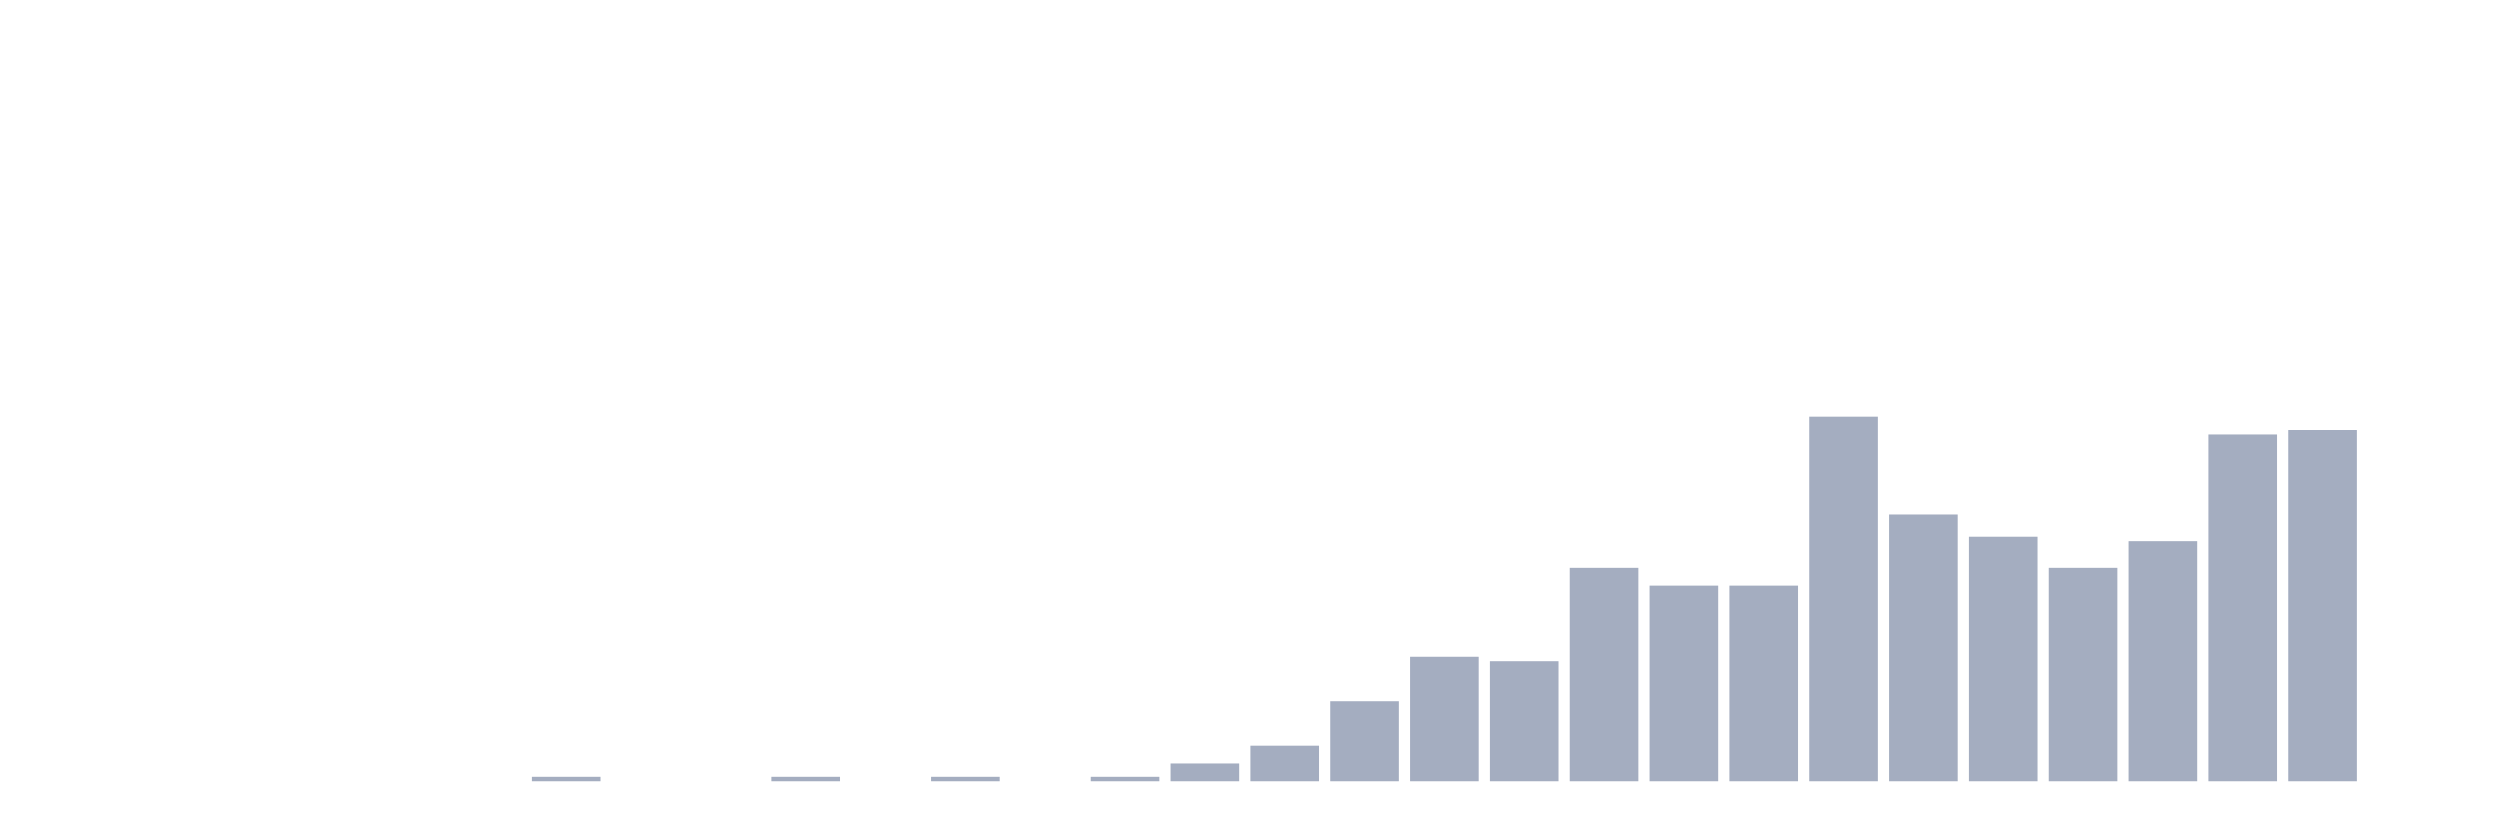
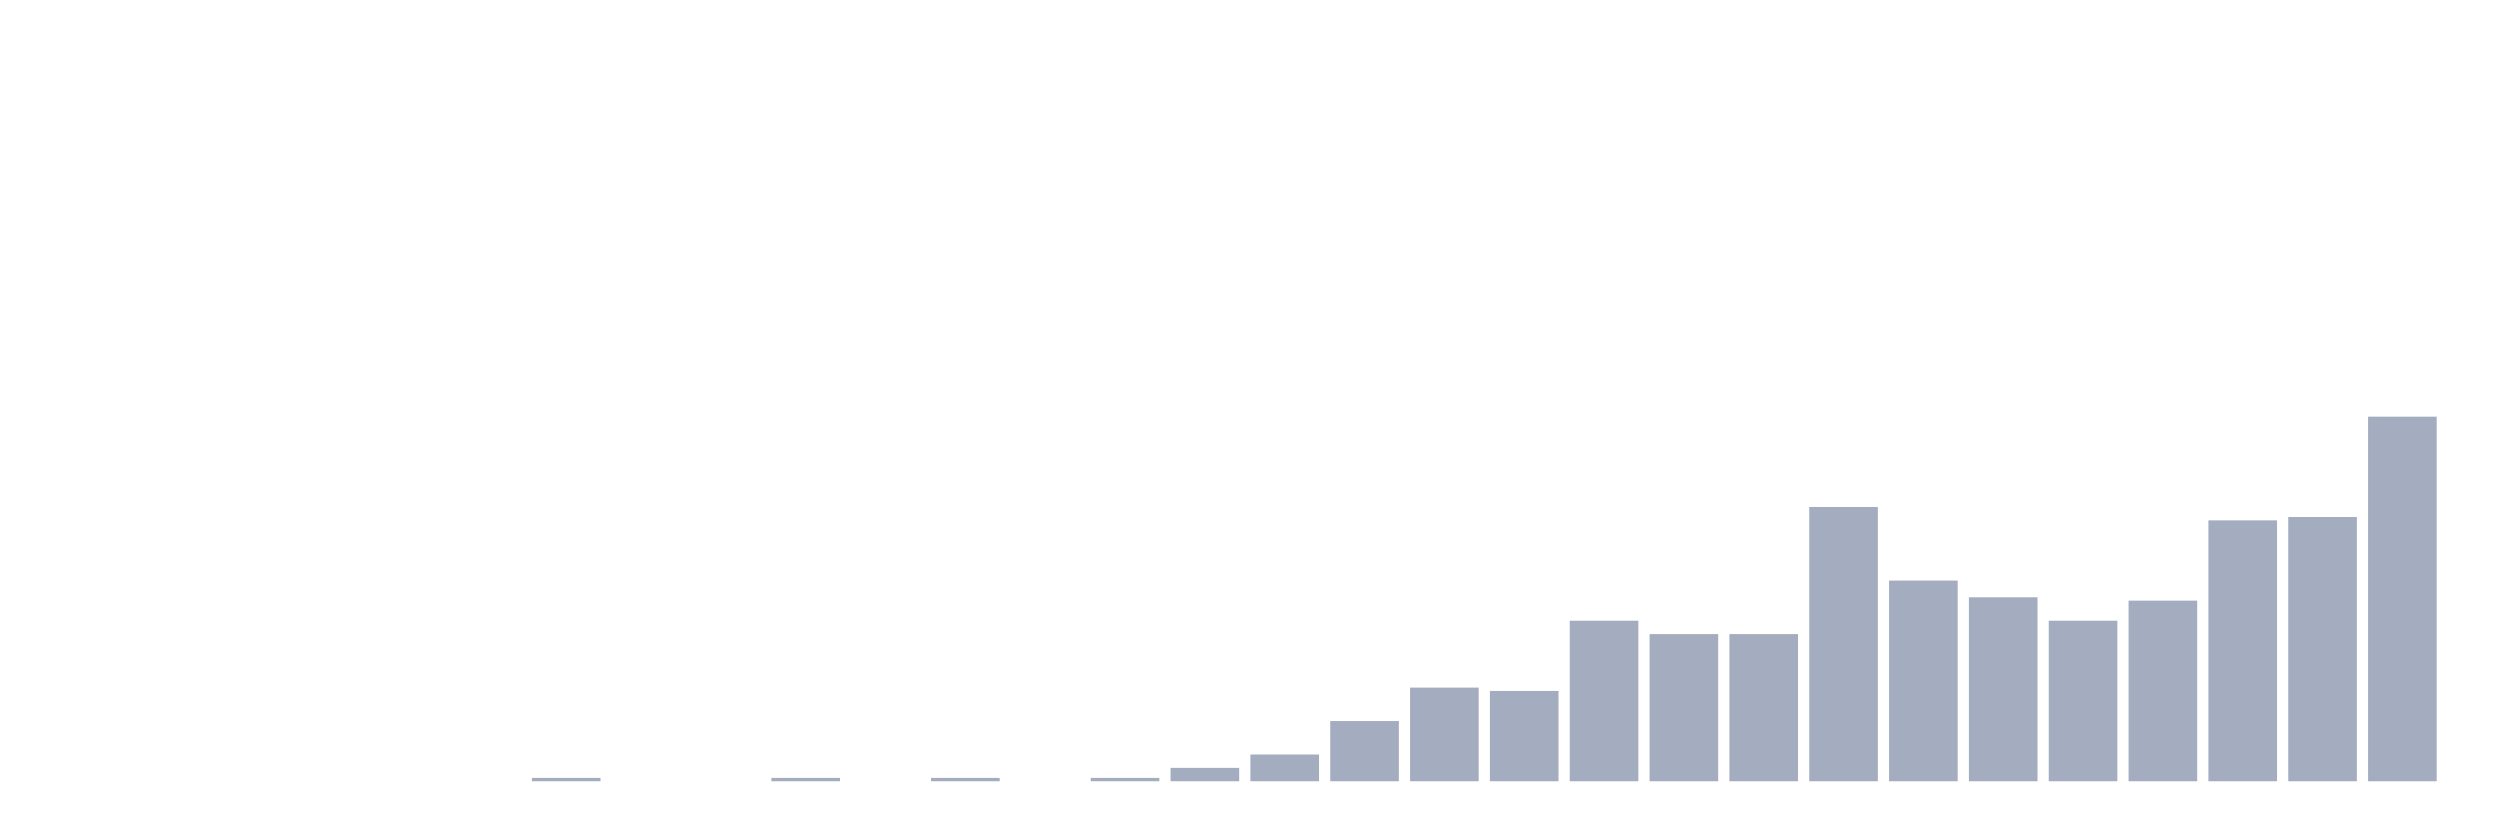
<svg xmlns="http://www.w3.org/2000/svg" viewBox="0 0 480 160">
  <g transform="translate(10,10)">
    <rect class="bar" x="0.153" width="13.175" y="140" height="0" fill="rgb(164,173,192)" />
    <rect class="bar" x="15.482" width="13.175" y="140" height="0" fill="rgb(164,173,192)" />
    <rect class="bar" x="30.81" width="13.175" y="140" height="0" fill="rgb(164,173,192)" />
    <rect class="bar" x="46.138" width="13.175" y="140" height="0" fill="rgb(164,173,192)" />
    <rect class="bar" x="61.466" width="13.175" y="140" height="0" fill="rgb(164,173,192)" />
    <rect class="bar" x="76.794" width="13.175" y="140" height="0" fill="rgb(164,173,192)" />
-     <rect class="bar" x="92.123" width="13.175" y="139.146" height="0.854" fill="rgb(164,173,192)" />
+     <rect class="bar" x="92.123" width="13.175" y="139.358" height="0.642" fill="rgb(164,173,192)" />
    <rect class="bar" x="107.451" width="13.175" y="140" height="0" fill="rgb(164,173,192)" />
    <rect class="bar" x="122.779" width="13.175" y="140" height="0" fill="rgb(164,173,192)" />
-     <rect class="bar" x="138.107" width="13.175" y="139.146" height="0.854" fill="rgb(164,173,192)" />
+     <rect class="bar" x="138.107" width="13.175" y="139.358" height="0.642" fill="rgb(164,173,192)" />
    <rect class="bar" x="153.436" width="13.175" y="140" height="0" fill="rgb(164,173,192)" />
-     <rect class="bar" x="168.764" width="13.175" y="139.146" height="0.854" fill="rgb(164,173,192)" />
+     <rect class="bar" x="168.764" width="13.175" y="139.358" height="0.642" fill="rgb(164,173,192)" />
    <rect class="bar" x="184.092" width="13.175" y="140" height="0" fill="rgb(164,173,192)" />
-     <rect class="bar" x="199.42" width="13.175" y="139.146" height="0.854" fill="rgb(164,173,192)" />
-     <rect class="bar" x="214.748" width="13.175" y="136.585" height="3.415" fill="rgb(164,173,192)" />
-     <rect class="bar" x="230.077" width="13.175" y="133.171" height="6.829" fill="rgb(164,173,192)" />
-     <rect class="bar" x="245.405" width="13.175" y="124.634" height="15.366" fill="rgb(164,173,192)" />
-     <rect class="bar" x="260.733" width="13.175" y="116.098" height="23.902" fill="rgb(164,173,192)" />
-     <rect class="bar" x="276.061" width="13.175" y="116.951" height="23.049" fill="rgb(164,173,192)" />
-     <rect class="bar" x="291.39" width="13.175" y="99.024" height="40.976" fill="rgb(164,173,192)" />
-     <rect class="bar" x="306.718" width="13.175" y="102.439" height="37.561" fill="rgb(164,173,192)" />
-     <rect class="bar" x="322.046" width="13.175" y="102.439" height="37.561" fill="rgb(164,173,192)" />
-     <rect class="bar" x="337.374" width="13.175" y="70" height="70" fill="rgb(164,173,192)" />
-     <rect class="bar" x="352.702" width="13.175" y="88.78" height="51.22" fill="rgb(164,173,192)" />
-     <rect class="bar" x="368.031" width="13.175" y="93.049" height="46.951" fill="rgb(164,173,192)" />
-     <rect class="bar" x="383.359" width="13.175" y="99.024" height="40.976" fill="rgb(164,173,192)" />
-     <rect class="bar" x="398.687" width="13.175" y="93.902" height="46.098" fill="rgb(164,173,192)" />
-     <rect class="bar" x="414.015" width="13.175" y="73.415" height="66.585" fill="rgb(164,173,192)" />
-     <rect class="bar" x="429.344" width="13.175" y="72.561" height="67.439" fill="rgb(164,173,192)" />
-     <rect class="bar" x="444.672" width="13.175" y="140" height="0" fill="rgb(164,173,192)" />
+     <rect class="bar" x="199.42" width="13.175" y="139.358" height="0.642" fill="rgb(164,173,192)" />
+     <rect class="bar" x="214.748" width="13.175" y="137.431" height="2.569" fill="rgb(164,173,192)" />
+     <rect class="bar" x="230.077" width="13.175" y="134.862" height="5.138" fill="rgb(164,173,192)" />
+     <rect class="bar" x="245.405" width="13.175" y="128.44" height="11.56" fill="rgb(164,173,192)" />
+     <rect class="bar" x="260.733" width="13.175" y="122.018" height="17.982" fill="rgb(164,173,192)" />
+     <rect class="bar" x="276.061" width="13.175" y="122.661" height="17.339" fill="rgb(164,173,192)" />
+     <rect class="bar" x="291.39" width="13.175" y="109.174" height="30.826" fill="rgb(164,173,192)" />
+     <rect class="bar" x="306.718" width="13.175" y="111.743" height="28.257" fill="rgb(164,173,192)" />
+     <rect class="bar" x="322.046" width="13.175" y="111.743" height="28.257" fill="rgb(164,173,192)" />
+     <rect class="bar" x="337.374" width="13.175" y="87.339" height="52.661" fill="rgb(164,173,192)" />
+     <rect class="bar" x="352.702" width="13.175" y="101.468" height="38.532" fill="rgb(164,173,192)" />
+     <rect class="bar" x="368.031" width="13.175" y="104.679" height="35.321" fill="rgb(164,173,192)" />
+     <rect class="bar" x="383.359" width="13.175" y="109.174" height="30.826" fill="rgb(164,173,192)" />
+     <rect class="bar" x="398.687" width="13.175" y="105.321" height="34.679" fill="rgb(164,173,192)" />
+     <rect class="bar" x="414.015" width="13.175" y="89.908" height="50.092" fill="rgb(164,173,192)" />
+     <rect class="bar" x="429.344" width="13.175" y="89.266" height="50.734" fill="rgb(164,173,192)" />
+     <rect class="bar" x="444.672" width="13.175" y="70" height="70" fill="rgb(164,173,192)" />
  </g>
</svg>
